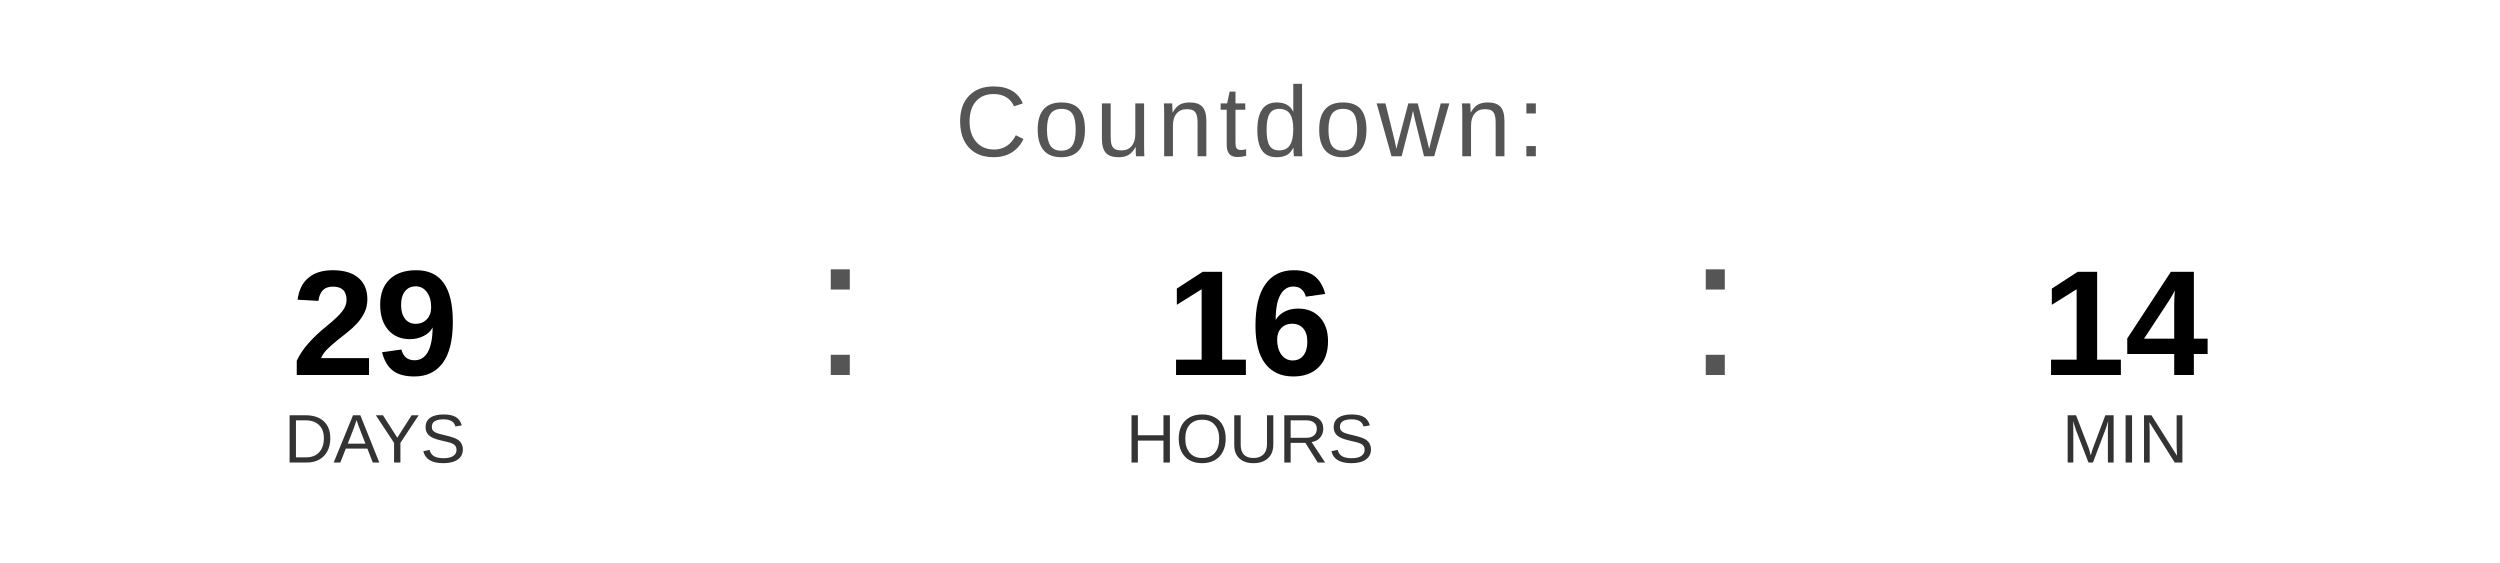
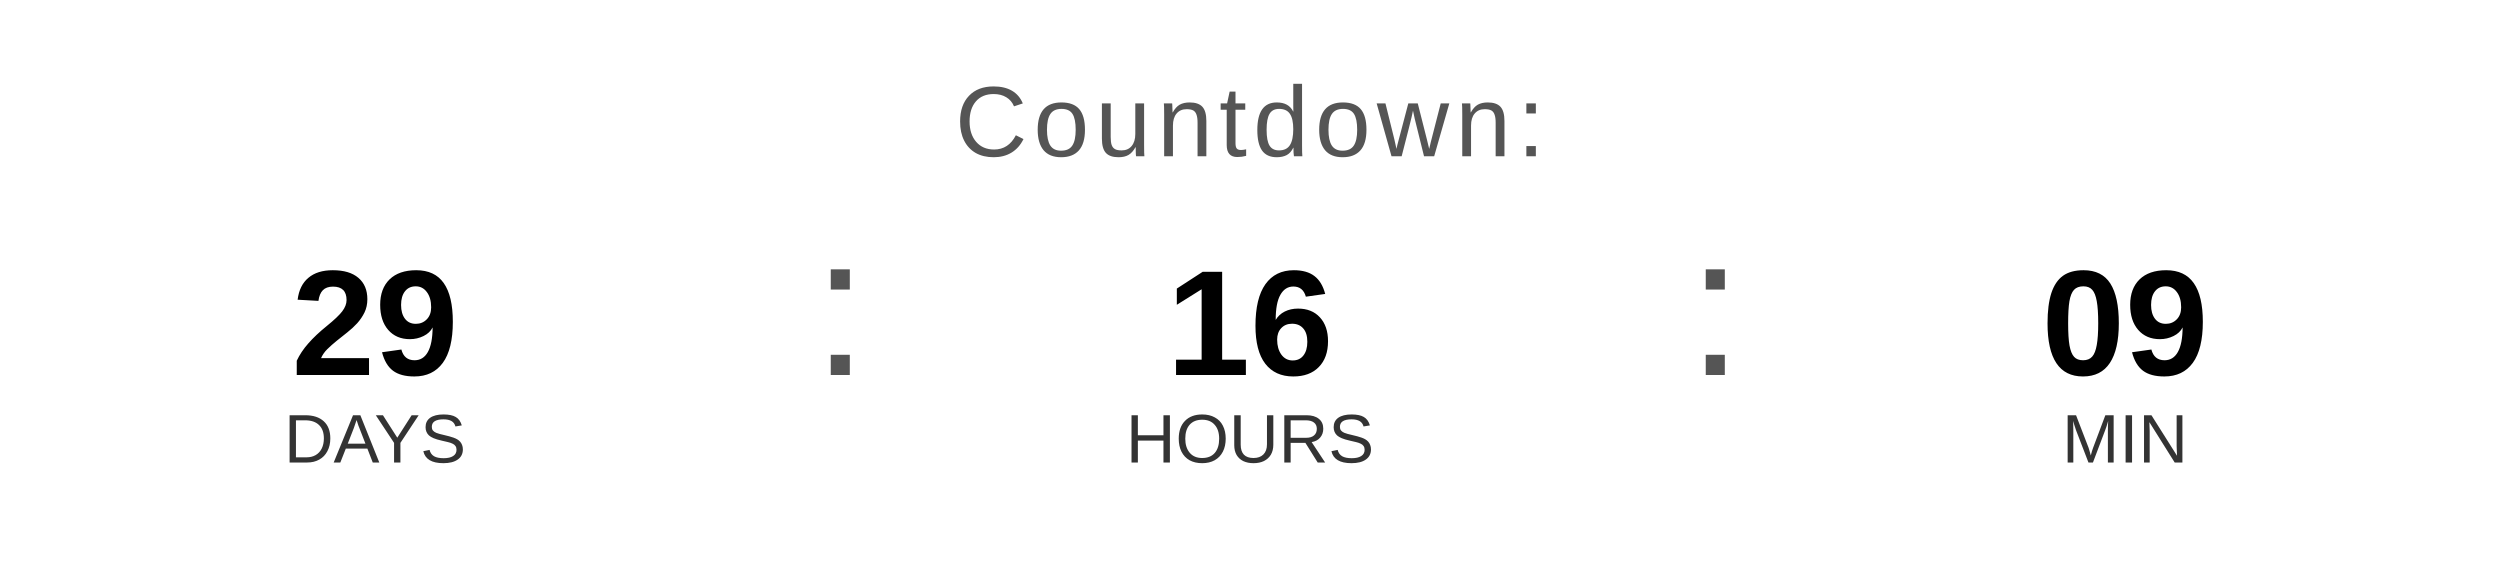
<svg xmlns="http://www.w3.org/2000/svg" width="400" height="90" viewBox="0 0 400 90">
  <text x="200" y="25" font-family="Arial, Helvetica, sans-serif" font-size="16" fill="#555555" text-anchor="middle" letter-spacing="1">
    Countdown:
  </text>
  <text x="60" y="60" font-family="Arial, Helvetica, sans-serif" font-size="24" font-weight="bold" fill="#000000" text-anchor="middle">29</text>
  <text x="60" y="74" font-family="Arial, Helvetica, sans-serif" font-size="11" fill="#333333" text-anchor="middle">DAYS</text>
  <text x="130" y="60" font-family="Arial, sans-serif" font-size="32" fill="#555555">:</text>
  <text x="200" y="60" font-family="Arial, Helvetica, sans-serif" font-size="24" font-weight="bold" fill="#000000" text-anchor="middle">16</text>
  <text x="200" y="74" font-family="Arial, Helvetica, sans-serif" font-size="11" fill="#333333" text-anchor="middle">HOURS</text>
  <text x="270" y="60" font-family="Arial, sans-serif" font-size="32" fill="#555555">:</text>
-   <text x="340" y="60" font-family="Arial, Helvetica, sans-serif" font-size="24" font-weight="bold" fill="#000000" text-anchor="middle">14</text>
+   <text x="340" y="60" font-family="Arial, Helvetica, sans-serif" font-size="24" font-weight="bold" fill="#000000" text-anchor="middle">09</text>
  <text x="340" y="74" font-family="Arial, Helvetica, sans-serif" font-size="11" fill="#333333" text-anchor="middle">MIN</text>
</svg>
